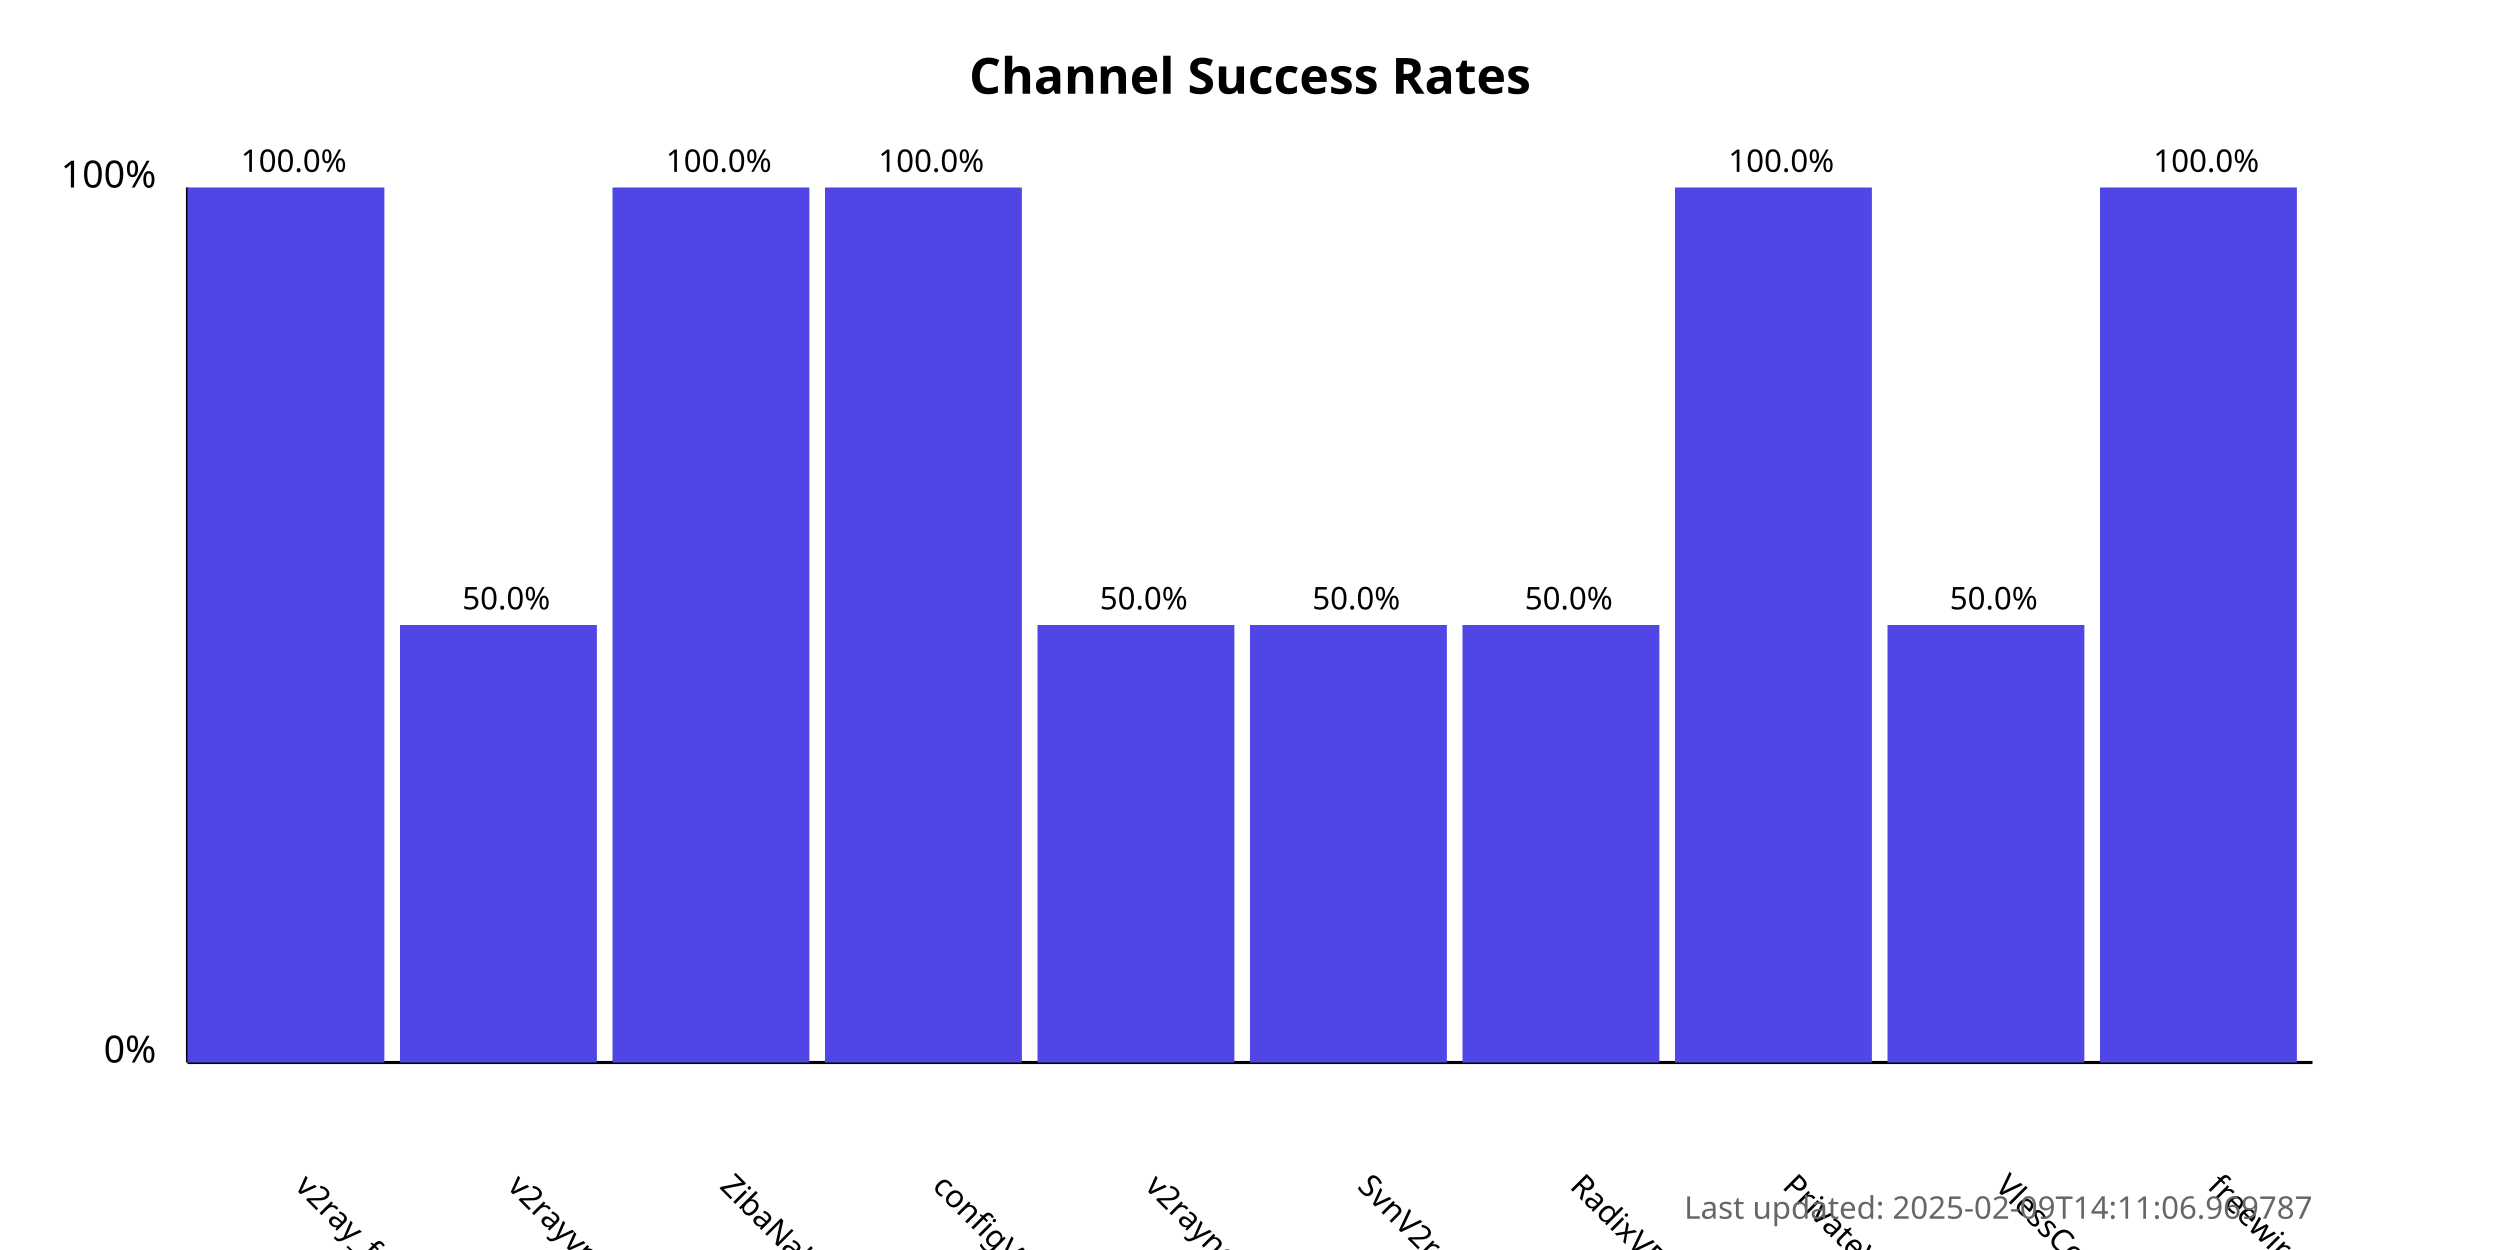
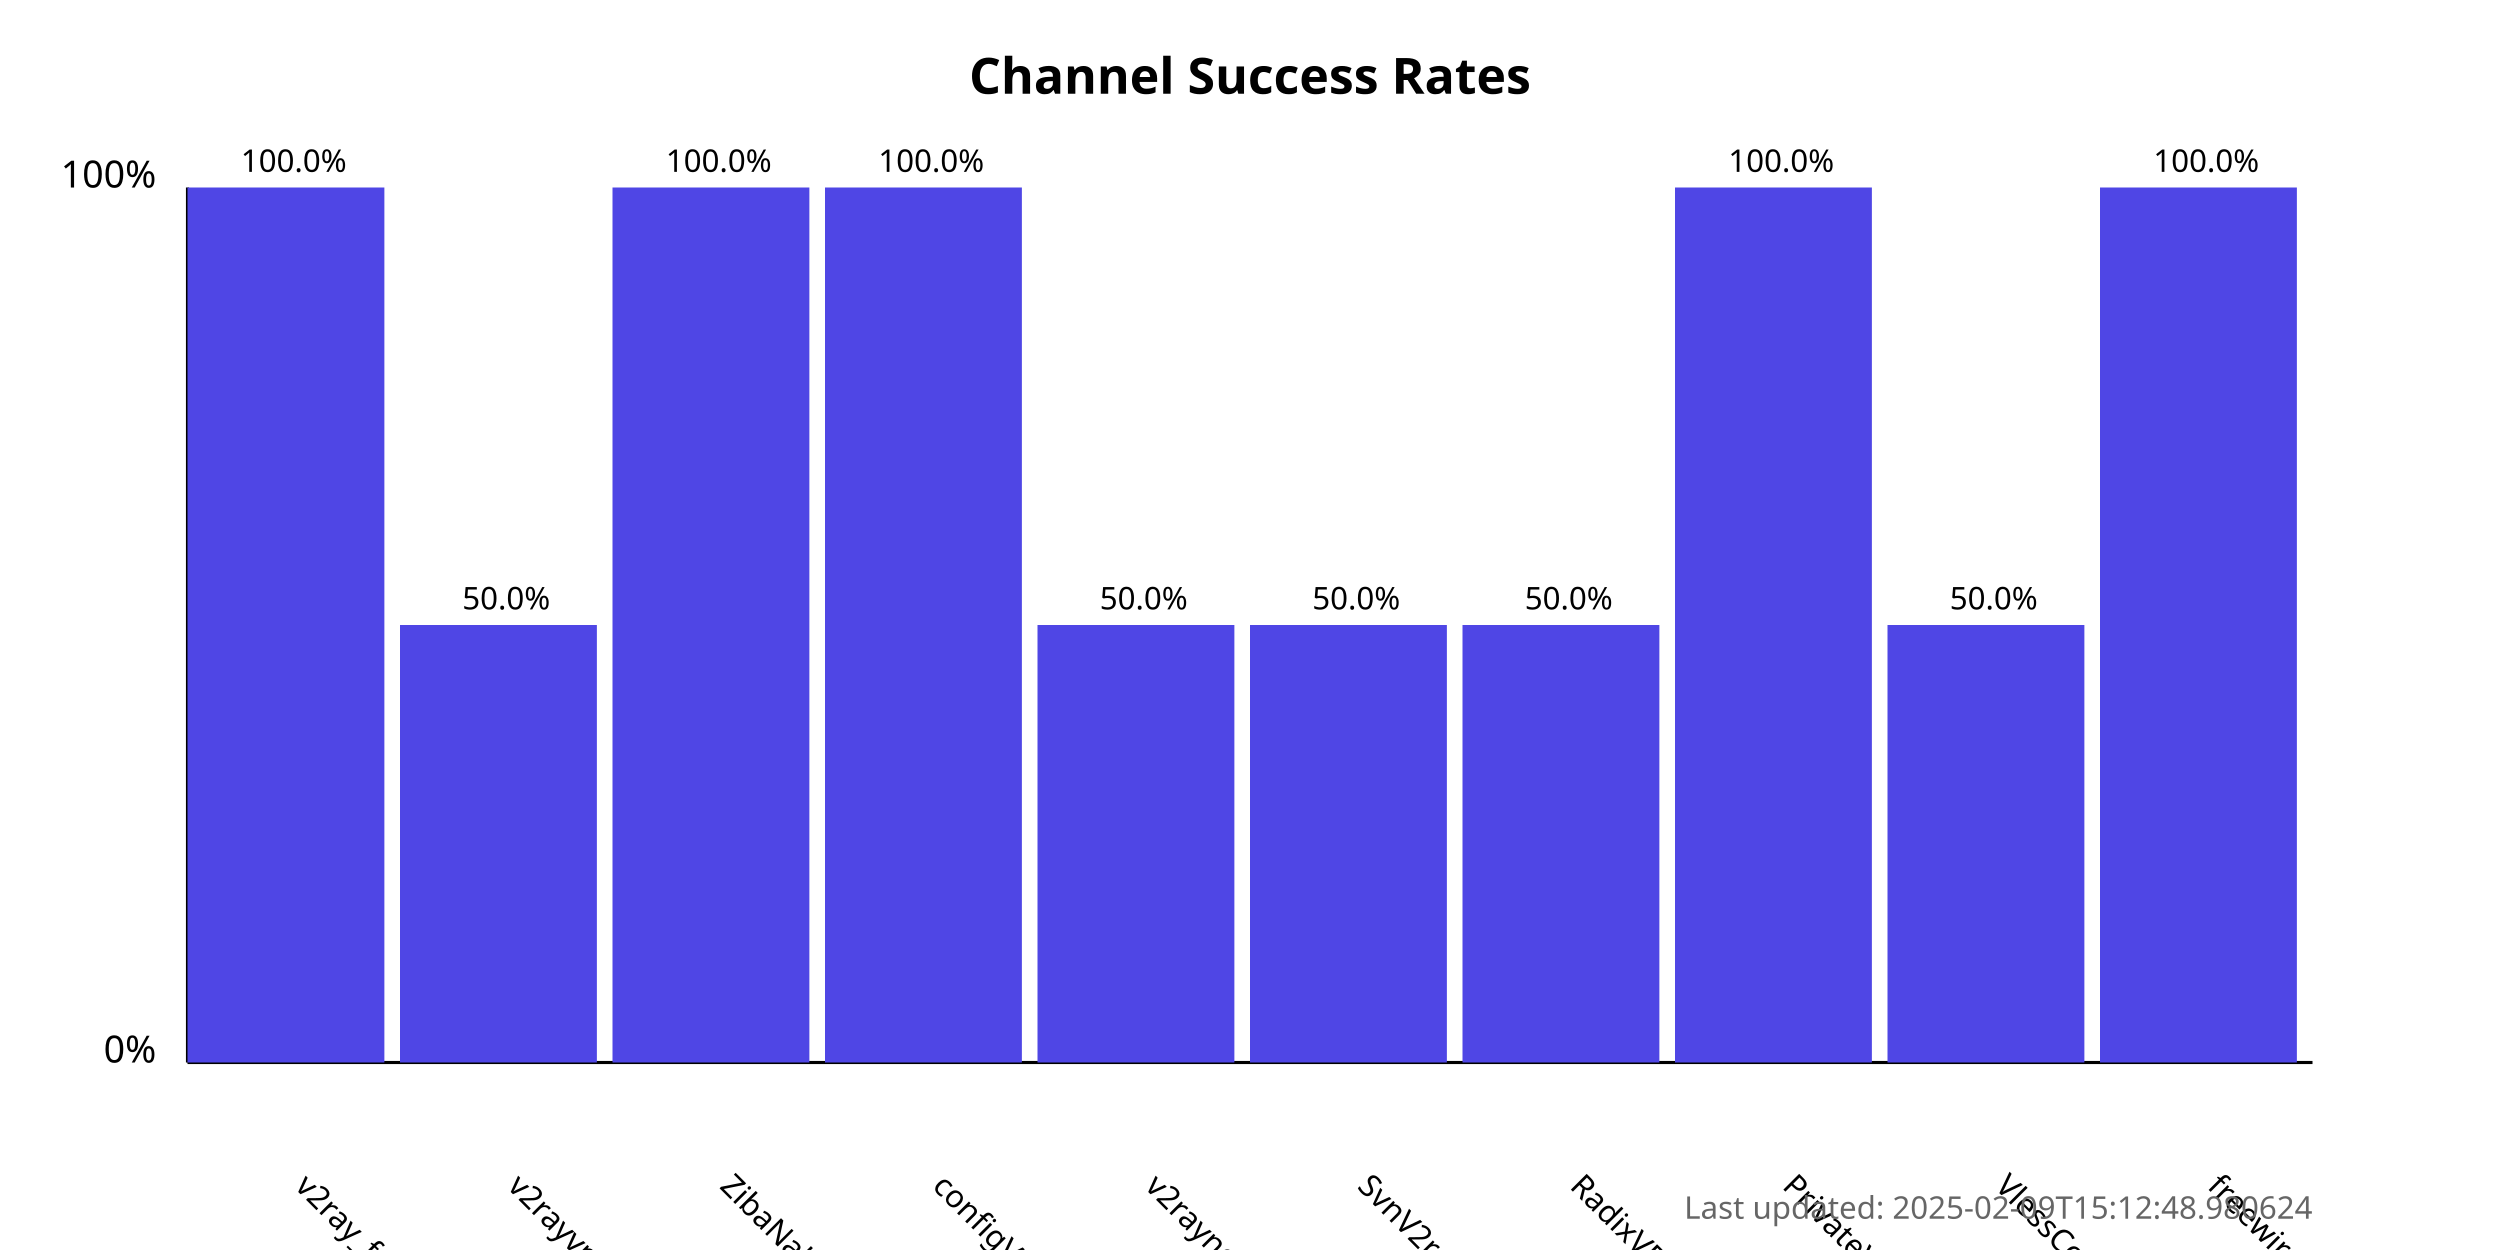
<svg xmlns="http://www.w3.org/2000/svg" width="800" height="400">
  <style>
            .chart-title { font: bold 16px sans-serif; }
            .axis-label { font: 12px sans-serif; }
            .tick-label { font: 10px sans-serif; }
            .bar { fill: #4f46e5; }
            .bar:hover { fill: #6366f1; }
            .timestamp { font: 10px sans-serif; fill: #666; }
        </style>
  <text x="400.0" y="30" text-anchor="middle" class="chart-title">
            Channel Success Rates
        </text>
  <line x1="60" y1="340" x2="60" y2="60" stroke="black" stroke-width="1" />
  <line x1="60" y1="340" x2="740" y2="340" stroke="black" stroke-width="1" />
  <text x="50" y="340" text-anchor="end" class="axis-label">0%</text>
  <text x="50" y="60" text-anchor="end" class="axis-label">100%</text>
  <g>
    <rect x="60" y="60.0" width="63.0" height="280.0" class="bar" />
    <text x="94.0" y="380" transform="rotate(45, 94.0, 380)" text-anchor="start" class="tick-label">
                v2ray_free_conf
            </text>
    <text x="94.0" y="55.0" text-anchor="middle" class="tick-label">
                100.0%
            </text>
  </g>
  <g>
    <rect x="128.0" y="200.0" width="63.0" height="140.0" class="bar" />
    <text x="162.0" y="380" transform="rotate(45, 162.0, 380)" text-anchor="start" class="tick-label">
                v2rayvpno
            </text>
    <text x="162.0" y="195.0" text-anchor="middle" class="tick-label">
                50.0%
            </text>
  </g>
  <g>
    <rect x="196.0" y="60.0" width="63.0" height="280.0" class="bar" />
    <text x="230.0" y="380" transform="rotate(45, 230.0, 380)" text-anchor="start" class="tick-label">
                ZibaNabz
            </text>
    <text x="230.0" y="55.0" text-anchor="middle" class="tick-label">
                100.0%
            </text>
  </g>
  <g>
    <rect x="264.0" y="60.0" width="63.0" height="280.0" class="bar" />
    <text x="298.0" y="380" transform="rotate(45, 298.0, 380)" text-anchor="start" class="tick-label">
                configV2rayForFree
            </text>
    <text x="298.0" y="55.0" text-anchor="middle" class="tick-label">
                100.0%
            </text>
  </g>
  <g>
    <rect x="332.0" y="200.0" width="63.0" height="140.0" class="bar" />
    <text x="366.0" y="380" transform="rotate(45, 366.0, 380)" text-anchor="start" class="tick-label">
                v2rayngvpn
            </text>
    <text x="366.0" y="195.0" text-anchor="middle" class="tick-label">
                50.0%
            </text>
  </g>
  <g>
    <rect x="400.0" y="200.0" width="63.0" height="140.0" class="bar" />
    <text x="434.0" y="380" transform="rotate(45, 434.0, 380)" text-anchor="start" class="tick-label">
                SvnV2ray
            </text>
    <text x="434.0" y="195.0" text-anchor="middle" class="tick-label">
                50.0%
            </text>
  </g>
  <g>
    <rect x="468.0" y="200.0" width="63.0" height="140.0" class="bar" />
    <text x="502.0" y="380" transform="rotate(45, 502.0, 380)" text-anchor="start" class="tick-label">
                RadixVPN
            </text>
    <text x="502.0" y="195.0" text-anchor="middle" class="tick-label">
                50.0%
            </text>
  </g>
  <g>
    <rect x="536.0" y="60.0" width="63.0" height="280.0" class="bar" />
    <text x="570.0" y="380" transform="rotate(45, 570.0, 380)" text-anchor="start" class="tick-label">
                PrivateVPNs
            </text>
    <text x="570.0" y="55.0" text-anchor="middle" class="tick-label">
                100.0%
            </text>
  </g>
  <g>
    <rect x="604.0" y="200.0" width="63.0" height="140.0" class="bar" />
    <text x="638.0" y="380" transform="rotate(45, 638.0, 380)" text-anchor="start" class="tick-label">
                VlessConfig
            </text>
    <text x="638.0" y="195.0" text-anchor="middle" class="tick-label">
                50.0%
            </text>
  </g>
  <g>
    <rect x="672.0" y="60.0" width="63.0" height="280.0" class="bar" />
    <text x="706.0" y="380" transform="rotate(45, 706.0, 380)" text-anchor="start" class="tick-label">
                freewireguard
            </text>
    <text x="706.0" y="55.0" text-anchor="middle" class="tick-label">
                100.0%
            </text>
  </g>
  <text x="740" y="390" text-anchor="end" class="timestamp">
-             Last updated: 2025-02-09T14:11:06.969787
+             Last updated: 2025-02-09T15:12:48.980624
        </text>
</svg>
